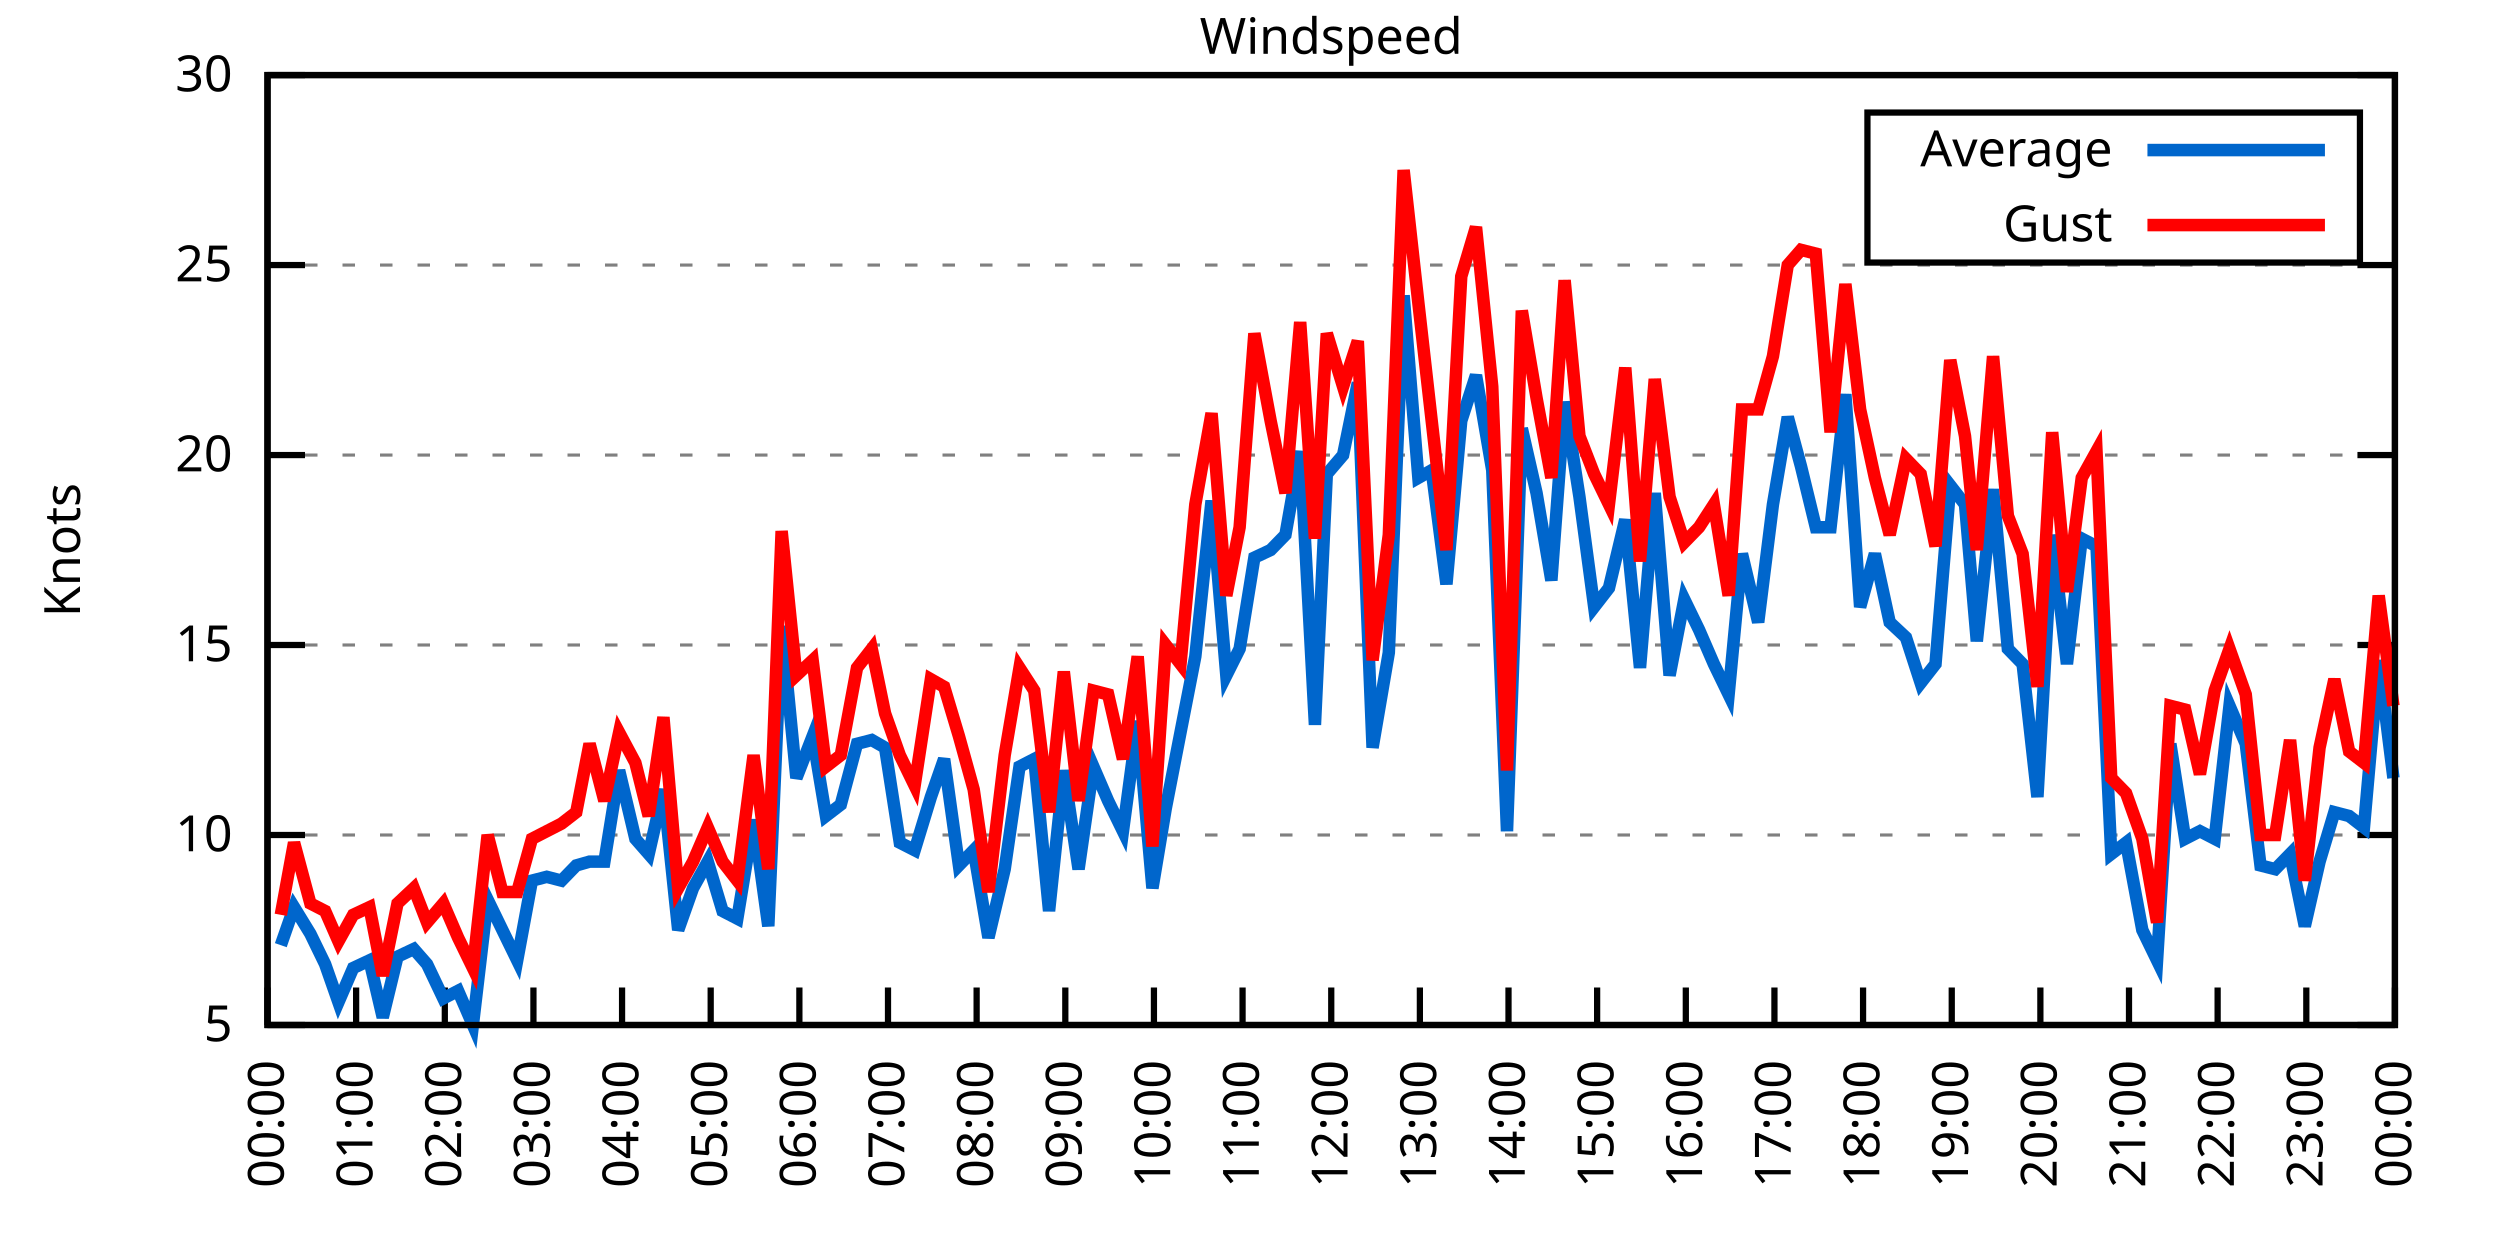
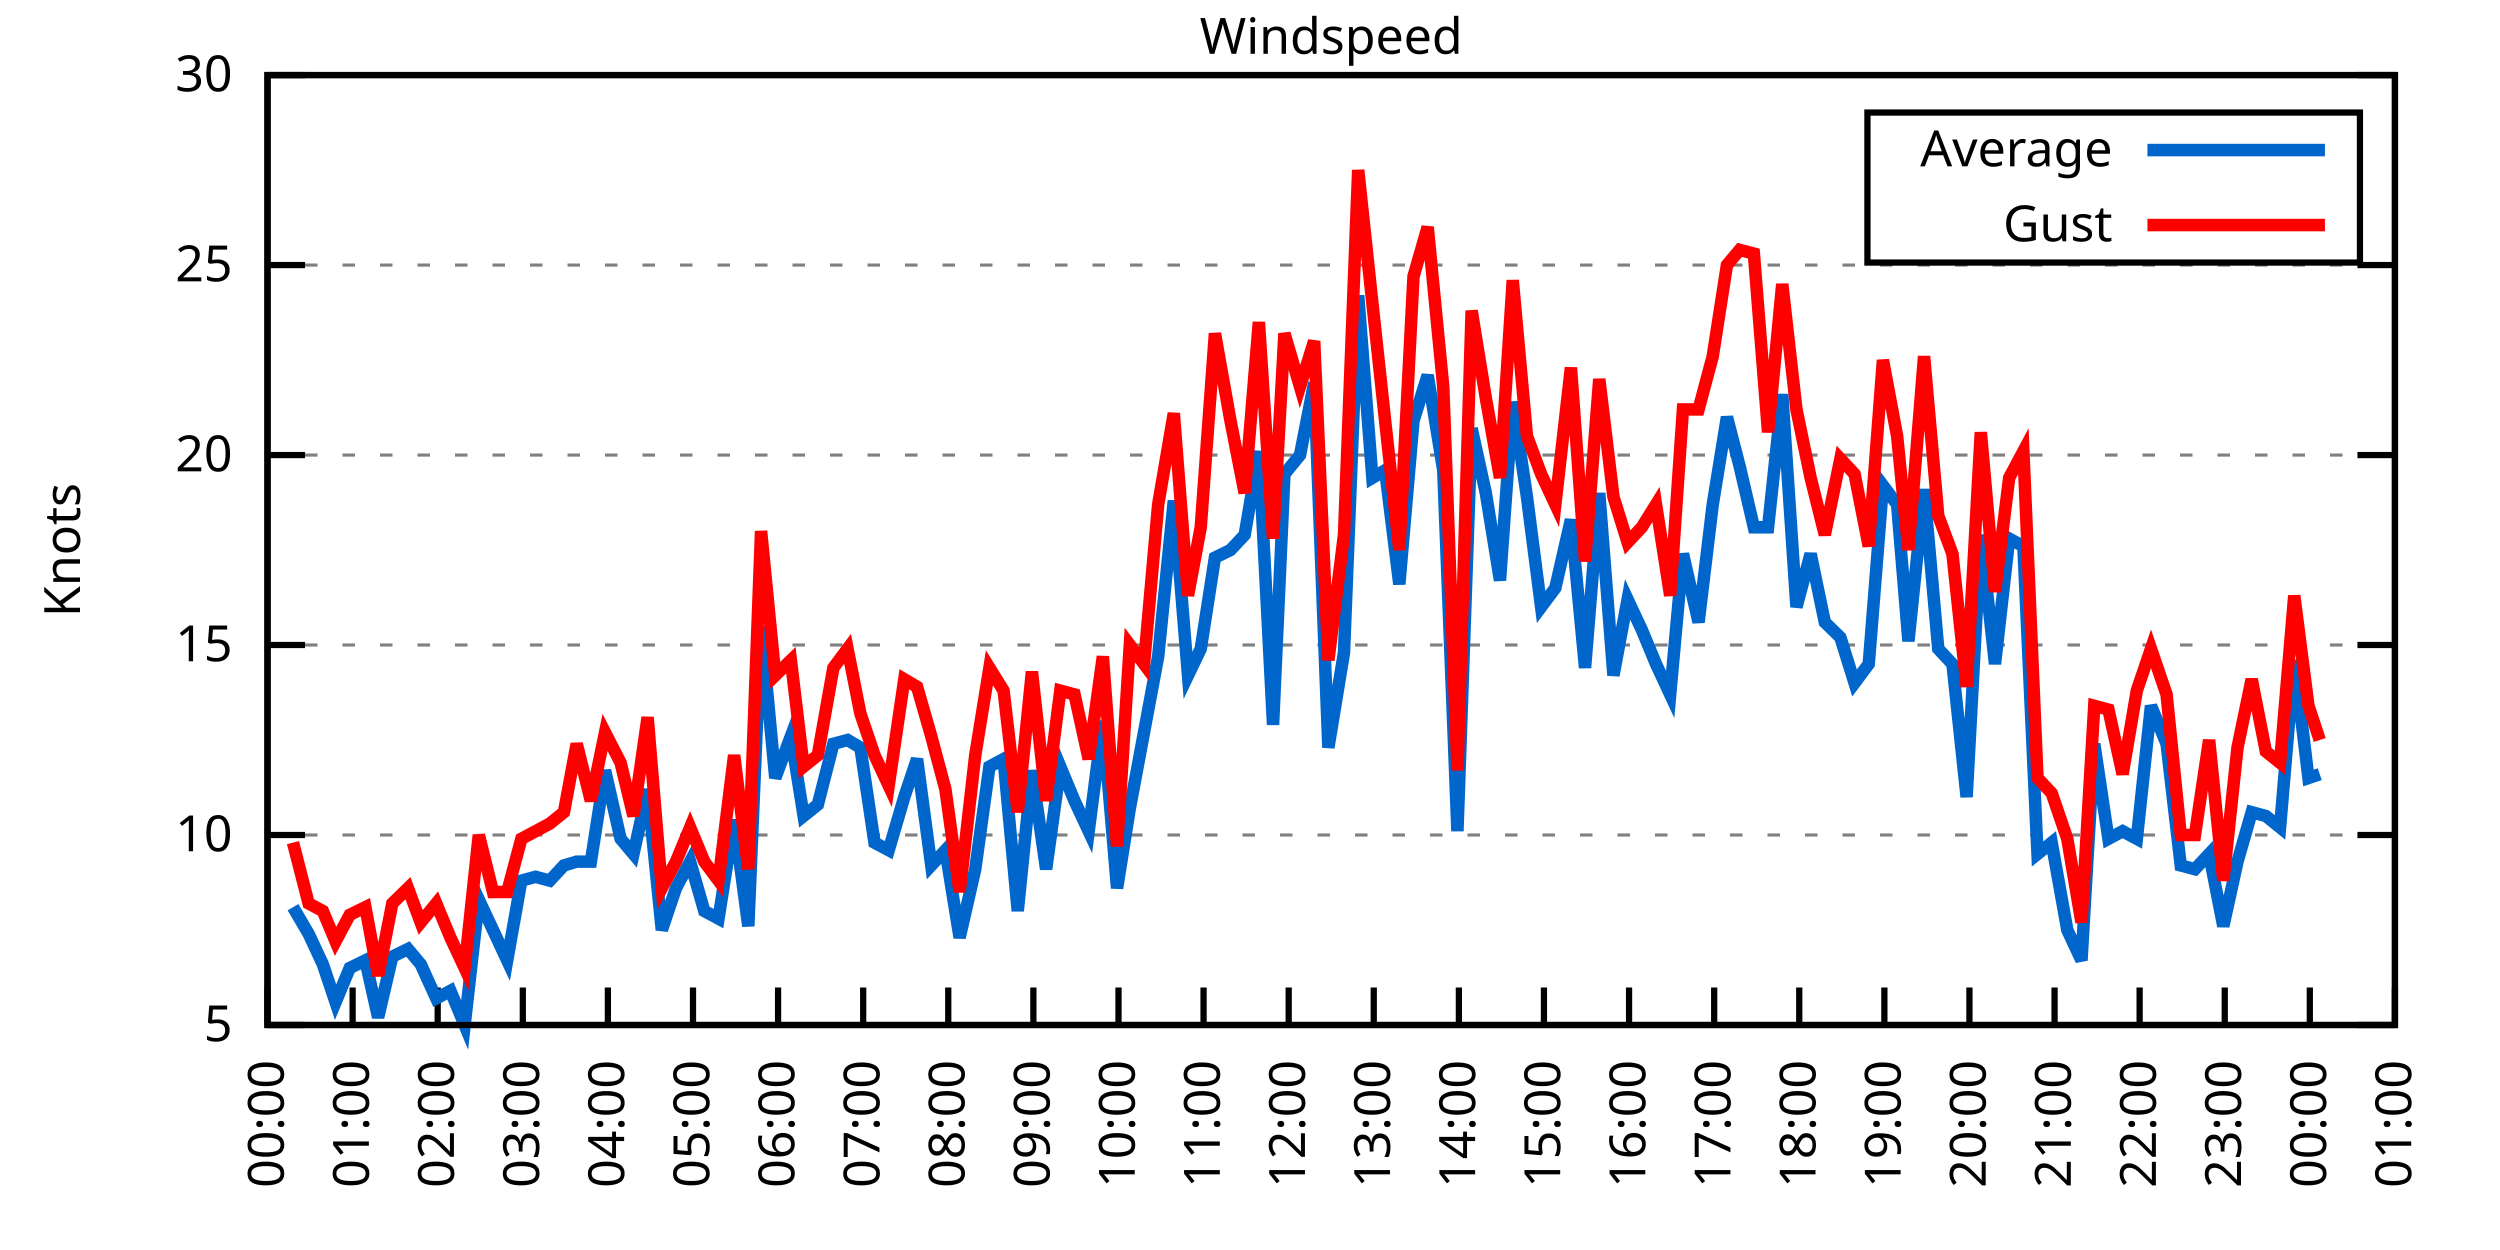
<svg xmlns="http://www.w3.org/2000/svg" xmlns:xlink="http://www.w3.org/1999/xlink" width="400" height="200" viewBox="0 0 400 200">
  <g id="gnuplot_canvas">
    <rect x="0" y="0" width="400" height="200" fill="none" />
    <defs>
      <circle id="gpDot" r="0.5" stroke-width="0.5" stroke="currentColor" />
      <path id="gpPt0" stroke-width="0.333" stroke="currentColor" d="M-1,0 h2 M0,-1 v2" />
      <path id="gpPt1" stroke-width="0.333" stroke="currentColor" d="M-1,-1 L1,1 M1,-1 L-1,1" />
      <path id="gpPt2" stroke-width="0.333" stroke="currentColor" d="M-1,0 L1,0 M0,-1 L0,1 M-1,-1 L1,1 M-1,1 L1,-1" />
      <rect id="gpPt3" stroke-width="0.333" stroke="currentColor" x="-1" y="-1" width="2" height="2" />
      <rect id="gpPt4" stroke-width="0.333" stroke="currentColor" fill="currentColor" x="-1" y="-1" width="2" height="2" />
      <circle id="gpPt5" stroke-width="0.333" stroke="currentColor" cx="0" cy="0" r="1" />
      <use xlink:href="#gpPt5" id="gpPt6" fill="currentColor" stroke="none" />
      <path id="gpPt7" stroke-width="0.333" stroke="currentColor" d="M0,-1.33 L-1.33,0.67 L1.33,0.67 z" />
      <use xlink:href="#gpPt7" id="gpPt8" fill="currentColor" stroke="none" />
      <use xlink:href="#gpPt7" id="gpPt9" stroke="currentColor" transform="rotate(180)" />
      <use xlink:href="#gpPt9" id="gpPt10" fill="currentColor" stroke="none" />
      <use xlink:href="#gpPt3" id="gpPt11" stroke="currentColor" transform="rotate(45)" />
      <use xlink:href="#gpPt11" id="gpPt12" fill="currentColor" stroke="none" />
      <path id="gpPt13" stroke-width="0.333" stroke="currentColor" d="M0,1.330 L1.265,0.411 L0.782,-1.067 L-0.782,-1.076 L-1.265,0.411 z" />
      <use xlink:href="#gpPt13" id="gpPt14" fill="currentColor" stroke="none" />
      <filter id="textbox" filterUnits="objectBoundingBox" x="0" y="0" height="1" width="1">
        <feFlood flood-color="white" flood-opacity="1" result="bgnd" />
        <feComposite in="SourceGraphic" in2="bgnd" operator="atop" />
      </filter>
      <filter id="greybox" filterUnits="objectBoundingBox" x="0" y="0" height="1" width="1">
        <feFlood flood-color="lightgrey" flood-opacity="1" result="grey" />
        <feComposite in="SourceGraphic" in2="grey" operator="atop" />
      </filter>
    </defs>
    <g fill="none" color="white" stroke="currentColor" stroke-width="1.00" stroke-linecap="butt" stroke-linejoin="miter">
</g>
    <g fill="none" color="black" stroke="currentColor" stroke-width="1.00" stroke-linecap="butt" stroke-linejoin="miter">
      <g stroke="none" shape-rendering="crispEdges">
        <polygon fill="rgb(255, 255, 255)" points="42.80,164.00 383.18,164.00 383.18,12.02 42.80,12.02 " />
      </g>
    </g>
    <g fill="none" color="black" stroke="currentColor" stroke-width="1.00" stroke-linecap="butt" stroke-linejoin="miter">
</g>
    <g fill="none" color="black" stroke="black" stroke-width="0.50" stroke-linecap="butt" stroke-linejoin="miter">
</g>
    <g fill="none" color="gray" stroke="currentColor" stroke-width="0.50" stroke-linecap="butt" stroke-linejoin="miter">
      <path stroke="gray" stroke-dasharray="2,4" class="gridline" d="M42.80,164.00 L383.19,164.00  " />
    </g>
    <g fill="none" color="gray" stroke="gray" stroke-width="1.00" stroke-linecap="butt" stroke-linejoin="miter">
</g>
    <g fill="none" color="black" stroke="currentColor" stroke-width="1.00" stroke-linecap="butt" stroke-linejoin="miter">
      <path stroke="black" d="M42.80,164.00 L48.80,164.00 M383.19,164.00 L377.19,164.00  " />
      <g transform="translate(37.20,166.60)" stroke="none" fill="black" font-family="Sans" font-size="8.00" text-anchor="end">
        <text>
          <tspan font-family="Sans"> 5</tspan>
        </text>
      </g>
    </g>
    <g fill="none" color="black" stroke="currentColor" stroke-width="1.00" stroke-linecap="butt" stroke-linejoin="miter">
</g>
    <g fill="none" color="black" stroke="black" stroke-width="0.50" stroke-linecap="butt" stroke-linejoin="miter">
</g>
    <g fill="none" color="gray" stroke="currentColor" stroke-width="0.50" stroke-linecap="butt" stroke-linejoin="miter">
      <path stroke="gray" stroke-dasharray="2,4" class="gridline" d="M42.80,133.60 L383.19,133.60  " />
    </g>
    <g fill="none" color="gray" stroke="gray" stroke-width="1.00" stroke-linecap="butt" stroke-linejoin="miter">
</g>
    <g fill="none" color="black" stroke="currentColor" stroke-width="1.00" stroke-linecap="butt" stroke-linejoin="miter">
      <path stroke="black" d="M42.80,133.60 L48.80,133.60 M383.19,133.60 L377.19,133.60  " />
      <g transform="translate(37.20,136.20)" stroke="none" fill="black" font-family="Sans" font-size="8.00" text-anchor="end">
        <text>
          <tspan font-family="Sans"> 10</tspan>
        </text>
      </g>
    </g>
    <g fill="none" color="black" stroke="currentColor" stroke-width="1.00" stroke-linecap="butt" stroke-linejoin="miter">
</g>
    <g fill="none" color="black" stroke="black" stroke-width="0.50" stroke-linecap="butt" stroke-linejoin="miter">
</g>
    <g fill="none" color="gray" stroke="currentColor" stroke-width="0.50" stroke-linecap="butt" stroke-linejoin="miter">
      <path stroke="gray" stroke-dasharray="2,4" class="gridline" d="M42.80,103.20 L383.19,103.20  " />
    </g>
    <g fill="none" color="gray" stroke="gray" stroke-width="1.00" stroke-linecap="butt" stroke-linejoin="miter">
</g>
    <g fill="none" color="black" stroke="currentColor" stroke-width="1.00" stroke-linecap="butt" stroke-linejoin="miter">
      <path stroke="black" d="M42.80,103.20 L48.80,103.20 M383.19,103.20 L377.19,103.20  " />
      <g transform="translate(37.20,105.80)" stroke="none" fill="black" font-family="Sans" font-size="8.00" text-anchor="end">
        <text>
          <tspan font-family="Sans"> 15</tspan>
        </text>
      </g>
    </g>
    <g fill="none" color="black" stroke="currentColor" stroke-width="1.00" stroke-linecap="butt" stroke-linejoin="miter">
</g>
    <g fill="none" color="black" stroke="black" stroke-width="0.50" stroke-linecap="butt" stroke-linejoin="miter">
</g>
    <g fill="none" color="gray" stroke="currentColor" stroke-width="0.50" stroke-linecap="butt" stroke-linejoin="miter">
      <path stroke="gray" stroke-dasharray="2,4" class="gridline" d="M42.80,72.81 L383.19,72.81  " />
    </g>
    <g fill="none" color="gray" stroke="gray" stroke-width="1.00" stroke-linecap="butt" stroke-linejoin="miter">
</g>
    <g fill="none" color="black" stroke="currentColor" stroke-width="1.00" stroke-linecap="butt" stroke-linejoin="miter">
      <path stroke="black" d="M42.80,72.81 L48.80,72.81 M383.19,72.81 L377.19,72.81  " />
      <g transform="translate(37.20,75.41)" stroke="none" fill="black" font-family="Sans" font-size="8.00" text-anchor="end">
        <text>
          <tspan font-family="Sans"> 20</tspan>
        </text>
      </g>
    </g>
    <g fill="none" color="black" stroke="currentColor" stroke-width="1.00" stroke-linecap="butt" stroke-linejoin="miter">
</g>
    <g fill="none" color="black" stroke="black" stroke-width="0.50" stroke-linecap="butt" stroke-linejoin="miter">
</g>
    <g fill="none" color="gray" stroke="currentColor" stroke-width="0.50" stroke-linecap="butt" stroke-linejoin="miter">
      <path stroke="gray" stroke-dasharray="2,4" class="gridline" d="M42.80,42.41 L383.19,42.41  " />
    </g>
    <g fill="none" color="gray" stroke="gray" stroke-width="1.00" stroke-linecap="butt" stroke-linejoin="miter">
</g>
    <g fill="none" color="black" stroke="currentColor" stroke-width="1.00" stroke-linecap="butt" stroke-linejoin="miter">
      <path stroke="black" d="M42.80,42.41 L48.80,42.41 M383.19,42.41 L377.19,42.41  " />
      <g transform="translate(37.20,45.01)" stroke="none" fill="black" font-family="Sans" font-size="8.00" text-anchor="end">
        <text>
          <tspan font-family="Sans"> 25</tspan>
        </text>
      </g>
    </g>
    <g fill="none" color="black" stroke="currentColor" stroke-width="1.00" stroke-linecap="butt" stroke-linejoin="miter">
</g>
    <g fill="none" color="black" stroke="black" stroke-width="0.50" stroke-linecap="butt" stroke-linejoin="miter">
</g>
    <g fill="none" color="gray" stroke="currentColor" stroke-width="0.50" stroke-linecap="butt" stroke-linejoin="miter">
      <path stroke="gray" stroke-dasharray="2,4" class="gridline" d="M42.80,12.01 L383.19,12.01  " />
    </g>
    <g fill="none" color="gray" stroke="gray" stroke-width="1.00" stroke-linecap="butt" stroke-linejoin="miter">
</g>
    <g fill="none" color="black" stroke="currentColor" stroke-width="1.00" stroke-linecap="butt" stroke-linejoin="miter">
      <path stroke="black" d="M42.80,12.01 L48.80,12.01 M383.19,12.01 L377.19,12.01  " />
      <g transform="translate(37.20,14.61)" stroke="none" fill="black" font-family="Sans" font-size="8.00" text-anchor="end">
        <text>
          <tspan font-family="Sans"> 30</tspan>
        </text>
      </g>
    </g>
    <g fill="none" color="black" stroke="currentColor" stroke-width="1.00" stroke-linecap="butt" stroke-linejoin="miter">
      <path stroke="black" d="M42.80,164.00 L42.80,158.00  " />
      <g transform="translate(45.40,169.60) rotate(270.00)" stroke="none" fill="black" font-family="Sans" font-size="8.00" text-anchor="end">
        <text>
          <tspan font-family="Sans">00:00</tspan>
        </text>
      </g>
    </g>
    <g fill="none" color="black" stroke="currentColor" stroke-width="1.00" stroke-linecap="butt" stroke-linejoin="miter">
-       <path stroke="black" d="M56.98,164.00 L56.98,158.00  " />
-       <g transform="translate(59.58,169.60) rotate(270.00)" stroke="none" fill="black" font-family="Sans" font-size="8.00" text-anchor="end">
+       <path stroke="black" d="M56.42,164.00 L56.42,158.00  " />
+       <g transform="translate(59.02,169.60) rotate(270.00)" stroke="none" fill="black" font-family="Sans" font-size="8.00" text-anchor="end">
        <text>
          <tspan font-family="Sans">01:00</tspan>
        </text>
      </g>
    </g>
    <g fill="none" color="black" stroke="currentColor" stroke-width="1.00" stroke-linecap="butt" stroke-linejoin="miter">
-       <path stroke="black" d="M71.17,164.00 L71.17,158.00  " />
-       <g transform="translate(73.77,169.60) rotate(270.00)" stroke="none" fill="black" font-family="Sans" font-size="8.00" text-anchor="end">
+       <path stroke="black" d="M70.03,164.00 L70.03,158.00  " />
+       <g transform="translate(72.63,169.60) rotate(270.00)" stroke="none" fill="black" font-family="Sans" font-size="8.00" text-anchor="end">
        <text>
          <tspan font-family="Sans">02:00</tspan>
        </text>
      </g>
    </g>
    <g fill="none" color="black" stroke="currentColor" stroke-width="1.00" stroke-linecap="butt" stroke-linejoin="miter">
-       <path stroke="black" d="M85.35,164.00 L85.35,158.00  " />
-       <g transform="translate(87.95,169.60) rotate(270.00)" stroke="none" fill="black" font-family="Sans" font-size="8.00" text-anchor="end">
+       <path stroke="black" d="M83.65,164.00 L83.65,158.00  " />
+       <g transform="translate(86.25,169.60) rotate(270.00)" stroke="none" fill="black" font-family="Sans" font-size="8.00" text-anchor="end">
        <text>
          <tspan font-family="Sans">03:00</tspan>
        </text>
      </g>
    </g>
    <g fill="none" color="black" stroke="currentColor" stroke-width="1.00" stroke-linecap="butt" stroke-linejoin="miter">
-       <path stroke="black" d="M99.53,164.00 L99.53,158.00  " />
-       <g transform="translate(102.13,169.60) rotate(270.00)" stroke="none" fill="black" font-family="Sans" font-size="8.00" text-anchor="end">
+       <path stroke="black" d="M97.26,164.00 L97.26,158.00  " />
+       <g transform="translate(99.86,169.60) rotate(270.00)" stroke="none" fill="black" font-family="Sans" font-size="8.00" text-anchor="end">
        <text>
          <tspan font-family="Sans">04:00</tspan>
        </text>
      </g>
    </g>
    <g fill="none" color="black" stroke="currentColor" stroke-width="1.00" stroke-linecap="butt" stroke-linejoin="miter">
-       <path stroke="black" d="M113.71,164.00 L113.71,158.00  " />
-       <g transform="translate(116.31,169.60) rotate(270.00)" stroke="none" fill="black" font-family="Sans" font-size="8.00" text-anchor="end">
+       <path stroke="black" d="M110.88,164.00 L110.88,158.00  " />
+       <g transform="translate(113.48,169.60) rotate(270.00)" stroke="none" fill="black" font-family="Sans" font-size="8.00" text-anchor="end">
        <text>
          <tspan font-family="Sans">05:00</tspan>
        </text>
      </g>
    </g>
    <g fill="none" color="black" stroke="currentColor" stroke-width="1.00" stroke-linecap="butt" stroke-linejoin="miter">
-       <path stroke="black" d="M127.90,164.00 L127.90,158.00  " />
-       <g transform="translate(130.50,169.60) rotate(270.00)" stroke="none" fill="black" font-family="Sans" font-size="8.00" text-anchor="end">
+       <path stroke="black" d="M124.49,164.00 L124.49,158.00  " />
+       <g transform="translate(127.09,169.60) rotate(270.00)" stroke="none" fill="black" font-family="Sans" font-size="8.00" text-anchor="end">
        <text>
          <tspan font-family="Sans">06:00</tspan>
        </text>
      </g>
    </g>
    <g fill="none" color="black" stroke="currentColor" stroke-width="1.00" stroke-linecap="butt" stroke-linejoin="miter">
-       <path stroke="black" d="M142.08,164.00 L142.08,158.00  " />
-       <g transform="translate(144.68,169.60) rotate(270.00)" stroke="none" fill="black" font-family="Sans" font-size="8.00" text-anchor="end">
+       <path stroke="black" d="M138.11,164.00 L138.11,158.00  " />
+       <g transform="translate(140.71,169.60) rotate(270.00)" stroke="none" fill="black" font-family="Sans" font-size="8.00" text-anchor="end">
        <text>
          <tspan font-family="Sans">07:00</tspan>
        </text>
      </g>
    </g>
    <g fill="none" color="black" stroke="currentColor" stroke-width="1.00" stroke-linecap="butt" stroke-linejoin="miter">
-       <path stroke="black" d="M156.26,164.00 L156.26,158.00  " />
-       <g transform="translate(158.86,169.60) rotate(270.00)" stroke="none" fill="black" font-family="Sans" font-size="8.00" text-anchor="end">
+       <path stroke="black" d="M151.72,164.00 L151.72,158.00  " />
+       <g transform="translate(154.32,169.60) rotate(270.00)" stroke="none" fill="black" font-family="Sans" font-size="8.00" text-anchor="end">
        <text>
          <tspan font-family="Sans">08:00</tspan>
        </text>
      </g>
    </g>
    <g fill="none" color="black" stroke="currentColor" stroke-width="1.00" stroke-linecap="butt" stroke-linejoin="miter">
-       <path stroke="black" d="M170.45,164.00 L170.45,158.00  " />
-       <g transform="translate(173.05,169.60) rotate(270.00)" stroke="none" fill="black" font-family="Sans" font-size="8.00" text-anchor="end">
+       <path stroke="black" d="M165.34,164.00 L165.34,158.00  " />
+       <g transform="translate(167.94,169.60) rotate(270.00)" stroke="none" fill="black" font-family="Sans" font-size="8.00" text-anchor="end">
        <text>
          <tspan font-family="Sans">09:00</tspan>
        </text>
      </g>
    </g>
    <g fill="none" color="black" stroke="currentColor" stroke-width="1.00" stroke-linecap="butt" stroke-linejoin="miter">
-       <path stroke="black" d="M184.63,164.00 L184.63,158.00  " />
-       <g transform="translate(187.23,169.60) rotate(270.00)" stroke="none" fill="black" font-family="Sans" font-size="8.00" text-anchor="end">
+       <path stroke="black" d="M178.96,164.00 L178.96,158.00  " />
+       <g transform="translate(181.56,169.60) rotate(270.00)" stroke="none" fill="black" font-family="Sans" font-size="8.00" text-anchor="end">
        <text>
          <tspan font-family="Sans">10:00</tspan>
        </text>
      </g>
    </g>
    <g fill="none" color="black" stroke="currentColor" stroke-width="1.00" stroke-linecap="butt" stroke-linejoin="miter">
-       <path stroke="black" d="M198.81,164.00 L198.81,158.00  " />
-       <g transform="translate(201.41,169.60) rotate(270.00)" stroke="none" fill="black" font-family="Sans" font-size="8.00" text-anchor="end">
+       <path stroke="black" d="M192.57,164.00 L192.57,158.00  " />
+       <g transform="translate(195.17,169.60) rotate(270.00)" stroke="none" fill="black" font-family="Sans" font-size="8.00" text-anchor="end">
        <text>
          <tspan font-family="Sans">11:00</tspan>
        </text>
      </g>
    </g>
    <g fill="none" color="black" stroke="currentColor" stroke-width="1.00" stroke-linecap="butt" stroke-linejoin="miter">
-       <path stroke="black" d="M213.00,164.00 L213.00,158.00  " />
-       <g transform="translate(215.60,169.60) rotate(270.00)" stroke="none" fill="black" font-family="Sans" font-size="8.00" text-anchor="end">
+       <path stroke="black" d="M206.19,164.00 L206.19,158.00  " />
+       <g transform="translate(208.79,169.60) rotate(270.00)" stroke="none" fill="black" font-family="Sans" font-size="8.00" text-anchor="end">
        <text>
          <tspan font-family="Sans">12:00</tspan>
        </text>
      </g>
    </g>
    <g fill="none" color="black" stroke="currentColor" stroke-width="1.00" stroke-linecap="butt" stroke-linejoin="miter">
-       <path stroke="black" d="M227.18,164.00 L227.18,158.00  " />
-       <g transform="translate(229.78,169.60) rotate(270.00)" stroke="none" fill="black" font-family="Sans" font-size="8.00" text-anchor="end">
+       <path stroke="black" d="M219.80,164.00 L219.80,158.00  " />
+       <g transform="translate(222.40,169.60) rotate(270.00)" stroke="none" fill="black" font-family="Sans" font-size="8.00" text-anchor="end">
        <text>
          <tspan font-family="Sans">13:00</tspan>
        </text>
      </g>
    </g>
    <g fill="none" color="black" stroke="currentColor" stroke-width="1.00" stroke-linecap="butt" stroke-linejoin="miter">
-       <path stroke="black" d="M241.36,164.00 L241.36,158.00  " />
-       <g transform="translate(243.96,169.60) rotate(270.00)" stroke="none" fill="black" font-family="Sans" font-size="8.00" text-anchor="end">
+       <path stroke="black" d="M233.42,164.00 L233.42,158.00  " />
+       <g transform="translate(236.02,169.60) rotate(270.00)" stroke="none" fill="black" font-family="Sans" font-size="8.00" text-anchor="end">
        <text>
          <tspan font-family="Sans">14:00</tspan>
        </text>
      </g>
    </g>
    <g fill="none" color="black" stroke="currentColor" stroke-width="1.00" stroke-linecap="butt" stroke-linejoin="miter">
-       <path stroke="black" d="M255.54,164.00 L255.54,158.00  " />
-       <g transform="translate(258.14,169.60) rotate(270.00)" stroke="none" fill="black" font-family="Sans" font-size="8.00" text-anchor="end">
+       <path stroke="black" d="M247.03,164.00 L247.03,158.00  " />
+       <g transform="translate(249.63,169.60) rotate(270.00)" stroke="none" fill="black" font-family="Sans" font-size="8.00" text-anchor="end">
        <text>
          <tspan font-family="Sans">15:00</tspan>
        </text>
      </g>
    </g>
    <g fill="none" color="black" stroke="currentColor" stroke-width="1.00" stroke-linecap="butt" stroke-linejoin="miter">
-       <path stroke="black" d="M269.73,164.00 L269.73,158.00  " />
-       <g transform="translate(272.33,169.60) rotate(270.00)" stroke="none" fill="black" font-family="Sans" font-size="8.00" text-anchor="end">
+       <path stroke="black" d="M260.65,164.00 L260.65,158.00  " />
+       <g transform="translate(263.25,169.60) rotate(270.00)" stroke="none" fill="black" font-family="Sans" font-size="8.00" text-anchor="end">
        <text>
          <tspan font-family="Sans">16:00</tspan>
        </text>
      </g>
    </g>
    <g fill="none" color="black" stroke="currentColor" stroke-width="1.00" stroke-linecap="butt" stroke-linejoin="miter">
-       <path stroke="black" d="M283.91,164.00 L283.91,158.00  " />
-       <g transform="translate(286.51,169.60) rotate(270.00)" stroke="none" fill="black" font-family="Sans" font-size="8.00" text-anchor="end">
+       <path stroke="black" d="M274.27,164.00 L274.27,158.00  " />
+       <g transform="translate(276.87,169.60) rotate(270.00)" stroke="none" fill="black" font-family="Sans" font-size="8.00" text-anchor="end">
        <text>
          <tspan font-family="Sans">17:00</tspan>
        </text>
      </g>
    </g>
    <g fill="none" color="black" stroke="currentColor" stroke-width="1.00" stroke-linecap="butt" stroke-linejoin="miter">
-       <path stroke="black" d="M298.09,164.00 L298.09,158.00  " />
-       <g transform="translate(300.69,169.60) rotate(270.00)" stroke="none" fill="black" font-family="Sans" font-size="8.00" text-anchor="end">
+       <path stroke="black" d="M287.88,164.00 L287.88,158.00  " />
+       <g transform="translate(290.48,169.60) rotate(270.00)" stroke="none" fill="black" font-family="Sans" font-size="8.00" text-anchor="end">
        <text>
          <tspan font-family="Sans">18:00</tspan>
        </text>
      </g>
    </g>
    <g fill="none" color="black" stroke="currentColor" stroke-width="1.00" stroke-linecap="butt" stroke-linejoin="miter">
-       <path stroke="black" d="M312.28,164.00 L312.28,158.00  " />
-       <g transform="translate(314.88,169.60) rotate(270.00)" stroke="none" fill="black" font-family="Sans" font-size="8.00" text-anchor="end">
+       <path stroke="black" d="M301.50,164.00 L301.50,158.00  " />
+       <g transform="translate(304.10,169.60) rotate(270.00)" stroke="none" fill="black" font-family="Sans" font-size="8.00" text-anchor="end">
        <text>
          <tspan font-family="Sans">19:00</tspan>
        </text>
      </g>
    </g>
    <g fill="none" color="black" stroke="currentColor" stroke-width="1.00" stroke-linecap="butt" stroke-linejoin="miter">
-       <path stroke="black" d="M326.46,164.00 L326.46,158.00  " />
-       <g transform="translate(329.06,169.60) rotate(270.00)" stroke="none" fill="black" font-family="Sans" font-size="8.00" text-anchor="end">
+       <path stroke="black" d="M315.11,164.00 L315.11,158.00  " />
+       <g transform="translate(317.71,169.60) rotate(270.00)" stroke="none" fill="black" font-family="Sans" font-size="8.00" text-anchor="end">
        <text>
          <tspan font-family="Sans">20:00</tspan>
        </text>
      </g>
    </g>
    <g fill="none" color="black" stroke="currentColor" stroke-width="1.00" stroke-linecap="butt" stroke-linejoin="miter">
-       <path stroke="black" d="M340.64,164.00 L340.64,158.00  " />
-       <g transform="translate(343.24,169.60) rotate(270.00)" stroke="none" fill="black" font-family="Sans" font-size="8.00" text-anchor="end">
+       <path stroke="black" d="M328.73,164.00 L328.73,158.00  " />
+       <g transform="translate(331.33,169.60) rotate(270.00)" stroke="none" fill="black" font-family="Sans" font-size="8.00" text-anchor="end">
        <text>
          <tspan font-family="Sans">21:00</tspan>
        </text>
      </g>
    </g>
    <g fill="none" color="black" stroke="currentColor" stroke-width="1.00" stroke-linecap="butt" stroke-linejoin="miter">
-       <path stroke="black" d="M354.82,164.00 L354.82,158.00  " />
-       <g transform="translate(357.42,169.60) rotate(270.00)" stroke="none" fill="black" font-family="Sans" font-size="8.00" text-anchor="end">
+       <path stroke="black" d="M342.34,164.00 L342.34,158.00  " />
+       <g transform="translate(344.94,169.60) rotate(270.00)" stroke="none" fill="black" font-family="Sans" font-size="8.00" text-anchor="end">
        <text>
          <tspan font-family="Sans">22:00</tspan>
        </text>
      </g>
    </g>
    <g fill="none" color="black" stroke="currentColor" stroke-width="1.00" stroke-linecap="butt" stroke-linejoin="miter">
-       <path stroke="black" d="M369.01,164.00 L369.01,158.00  " />
-       <g transform="translate(371.61,169.60) rotate(270.00)" stroke="none" fill="black" font-family="Sans" font-size="8.00" text-anchor="end">
+       <path stroke="black" d="M355.96,164.00 L355.96,158.00  " />
+       <g transform="translate(358.56,169.60) rotate(270.00)" stroke="none" fill="black" font-family="Sans" font-size="8.00" text-anchor="end">
        <text>
          <tspan font-family="Sans">23:00</tspan>
+         </text>
+       </g>
+     </g>
+     <g fill="none" color="black" stroke="currentColor" stroke-width="1.00" stroke-linecap="butt" stroke-linejoin="miter">
+       <path stroke="black" d="M369.57,164.00 L369.57,158.00  " />
+       <g transform="translate(372.17,169.60) rotate(270.00)" stroke="none" fill="black" font-family="Sans" font-size="8.00" text-anchor="end">
+         <text>
+           <tspan font-family="Sans">00:00</tspan>
        </text>
      </g>
    </g>
    <g fill="none" color="black" stroke="currentColor" stroke-width="1.00" stroke-linecap="butt" stroke-linejoin="miter">
      <path stroke="black" d="M383.19,164.00 L383.19,158.00  " />
      <g transform="translate(385.79,169.60) rotate(270.00)" stroke="none" fill="black" font-family="Sans" font-size="8.00" text-anchor="end">
        <text>
-           <tspan font-family="Sans">00:00</tspan>
+           <tspan font-family="Sans">01:00</tspan>
        </text>
      </g>
    </g>
    <g fill="none" color="black" stroke="currentColor" stroke-width="1.00" stroke-linecap="butt" stroke-linejoin="miter">
</g>
    <g fill="none" color="black" stroke="currentColor" stroke-width="1.00" stroke-linecap="butt" stroke-linejoin="miter">
      <path stroke="black" d="M42.80,12.01 L42.80,164.00 L383.19,164.00 L383.19,12.01 L42.80,12.01 Z  " />
    </g>
    <g fill="none" color="black" stroke="currentColor" stroke-width="1.00" stroke-linecap="butt" stroke-linejoin="miter">
</g>
    <g fill="none" color="black" stroke="currentColor" stroke-width="1.00" stroke-linecap="butt" stroke-linejoin="miter">
      <path stroke="black" d="M298.79,42.01 L298.79,18.01 L377.59,18.01 L377.59,42.01 L298.79,42.01 Z  " />
    </g>
    <g id="Windspeed_plot_1">
      <g fill="none" color="white" stroke="black" stroke-width="2.00" stroke-linecap="butt" stroke-linejoin="miter">
</g>
      <g fill="none" color="black" stroke="currentColor" stroke-width="2.00" stroke-linecap="butt" stroke-linejoin="miter">
        <g transform="translate(337.99,26.61)" stroke="none" fill="black" font-family="Sans" font-size="8.00" text-anchor="end">
          <text>
            <tspan font-family="Sans">Average</tspan>
          </text>
        </g>
      </g>
      <g fill="none" color="black" stroke="currentColor" stroke-width="2.00" stroke-linecap="butt" stroke-linejoin="miter">
-         <path stroke="rgb(  0, 102, 204)" d="M343.59,24.01 L371.99,24.01 M44.93,151.23 L47.05,145.15 L49.66,149.41 L52.02,154.27 L54.15,160.35 L56.51,154.88   L59.11,153.66 L61.24,162.78 L63.60,153.06 L66.20,151.84 L68.33,154.27 L70.93,159.74 L73.29,158.53 L75.66,164.00   L78.02,143.94 L80.38,148.80 L82.75,153.66 L85.11,140.90 L87.48,140.29 L89.84,140.90 L92.20,138.47 L94.33,137.86   L96.70,137.86 L99.06,123.27 L101.66,134.21 L103.79,136.64 L106.15,126.31 L108.51,148.80 L110.88,142.11 L113.24,137.86   L115.61,145.76 L117.97,146.98 L120.57,131.17 L122.93,148.19 L125.06,100.16 L127.42,124.48 L130.02,117.80 L132.15,130.56   L134.52,128.74 L137.12,119.01 L139.48,118.40 L141.61,119.62 L143.97,134.82 L146.34,136.03 L148.94,127.52 L151.06,121.44   L153.43,138.47 L155.79,136.03 L158.15,150.02 L160.75,139.07 L163.12,122.66 L165.48,121.44 L167.85,145.76 L170.21,123.27   L172.57,139.07 L174.94,122.66 L177.30,128.13 L179.67,132.99 L182.03,115.36 L184.39,142.11 L186.52,129.35 L188.88,117.19   L191.25,105.03 L193.85,80.10 L196.21,108.07 L198.34,103.81 L200.70,89.22 L203.30,88.00 L205.67,85.57 L208.03,72.20   L210.39,115.97 L212.29,75.85 L214.89,72.81 L217.25,61.25 L219.61,119.62 L222.21,104.42 L224.58,47.27 L226.94,76.45   L229.07,75.24 L231.43,93.48 L233.80,67.33 L236.16,60.04 L238.76,75.24 L241.12,132.99 L243.49,68.55 L245.85,78.89   L248.22,92.87 L250.34,64.29 L252.71,79.49 L255.07,97.12 L257.43,94.08 L260.04,83.14 L262.40,106.85 L264.76,78.89   L267.13,108.07 L269.49,95.91 L271.85,100.77 L274.22,106.24 L276.58,111.11 L278.71,88.61 L281.31,99.56 L283.67,80.71   L286.04,66.73 L288.16,74.63 L290.53,84.36 L292.89,84.36 L295.26,63.08 L297.62,97.12 L299.98,88.61 L302.35,99.56   L304.95,101.99 L307.31,109.28 L309.68,106.24 L312.04,77.67 L314.40,80.71 L316.29,102.60 L318.89,78.28 L321.26,103.81   L323.62,106.24 L325.99,127.52 L328.35,85.57 L330.71,106.24 L333.08,86.18 L335.44,87.40 L337.80,136.64 L340.17,134.82   L342.77,148.80 L345.13,153.66 L347.26,119.01 L349.62,134.21 L351.99,132.99 L354.35,134.21 L356.72,112.93 L359.32,119.01   L361.68,138.47 L364.04,139.07 L366.41,136.64 L368.77,148.19 L371.13,137.86 L373.50,129.95 L375.86,130.56 L378.23,132.39   L380.59,105.64 L382.95,124.48  " />
+         <path stroke="rgb(  0, 102, 204)" d="M343.59,24.01 L371.99,24.01 M46.88,145.15 L49.38,149.41 L51.65,154.27 L53.69,160.35 L55.96,154.88 L58.46,153.66   L60.50,162.78 L62.77,153.06 L65.27,151.84 L67.31,154.27 L69.80,159.74 L72.07,158.53 L74.34,164.00 L76.61,143.94   L78.88,148.80 L81.15,153.66 L83.42,140.90 L85.69,140.29 L87.96,140.90 L90.23,138.47 L92.27,137.86 L94.54,137.86   L96.81,123.27 L99.30,134.21 L101.35,136.64 L103.62,126.31 L105.89,148.80 L108.15,142.11 L110.42,137.86 L112.69,145.76   L114.96,146.98 L117.46,131.17 L119.73,148.19 L121.77,100.16 L124.04,124.48 L126.54,117.80 L128.58,130.56 L130.85,128.74   L133.34,119.01 L135.61,118.40 L137.66,119.62 L139.92,134.82 L142.19,136.03 L144.69,127.52 L146.73,121.44 L149.00,138.47   L151.27,136.03 L153.54,150.02 L156.04,139.07 L158.31,122.66 L160.57,121.44 L162.84,145.76 L165.11,123.27 L167.38,139.07   L169.65,122.66 L171.92,128.13 L174.19,132.99 L176.46,115.36 L178.73,142.11 L180.77,129.35 L183.04,117.19 L185.31,105.03   L187.81,80.10 L190.08,108.07 L192.12,103.81 L194.39,89.22 L196.88,88.00 L199.15,85.57 L201.42,72.20 L203.69,115.97   L205.51,75.85 L208.00,72.81 L210.27,61.25 L212.54,119.62 L215.04,104.42 L217.31,47.27 L219.58,76.45 L221.62,75.24   L223.89,93.48 L226.16,67.33 L228.43,60.04 L230.92,75.24 L233.19,132.99 L235.46,68.55 L237.73,78.89 L240.00,92.87   L242.04,64.29 L244.31,79.49 L246.58,97.12 L248.85,94.08 L251.35,83.14 L253.61,106.85 L255.88,78.89 L258.15,108.07   L260.42,95.91 L262.69,100.77 L264.96,106.24 L267.23,111.11 L269.27,88.61 L271.77,99.56 L274.04,80.71 L276.31,66.73   L278.35,74.63 L280.62,84.36 L282.89,84.36 L285.16,63.08 L287.43,97.12 L289.70,88.61 L291.97,99.56 L294.46,101.99   L296.73,109.28 L299.00,106.24 L301.27,77.67 L303.54,80.71 L305.35,102.60 L307.85,78.28 L310.12,103.81 L312.39,106.24   L314.66,127.52 L316.93,85.57 L319.20,106.24 L321.47,86.18 L323.74,87.40 L326.00,136.64 L328.27,134.82 L330.77,148.80   L333.04,153.66 L335.08,119.01 L337.35,134.21 L339.62,132.99 L341.89,134.21 L344.16,112.93 L346.65,119.01 L348.92,138.47   L351.19,139.07 L353.46,136.64 L355.73,148.19 L358.00,137.86 L360.27,129.95 L362.54,130.56 L364.81,132.39 L367.08,105.64   L369.35,124.48 L371.16,123.87  " />
      </g>
    </g>
    <g id="Windspeed_plot_2">
      <g fill="none" color="black" stroke="currentColor" stroke-width="2.00" stroke-linecap="butt" stroke-linejoin="miter">
        <g transform="translate(337.99,38.61)" stroke="none" fill="black" font-family="Sans" font-size="8.00" text-anchor="end">
          <text>
            <tspan font-family="Sans">Gust</tspan>
          </text>
        </g>
      </g>
      <g fill="none" color="black" stroke="currentColor" stroke-width="2.00" stroke-linecap="butt" stroke-linejoin="miter">
-         <path stroke="rgb(255,   0,   0)" d="M343.59,36.01 L371.99,36.01 M44.93,146.37 L47.05,134.82 L49.66,144.55 L52.02,145.76 L54.15,150.62 L56.51,146.37   L59.11,145.15 L61.24,156.10 L63.60,144.55 L66.20,142.11 L68.33,147.59 L70.93,144.55 L73.29,150.02 L75.66,154.88   L78.02,133.60 L80.38,142.72 L82.75,142.72 L85.11,134.21 L87.48,132.99 L89.84,131.78 L92.20,129.95 L94.33,119.01   L96.70,128.13 L99.06,117.19 L101.66,122.05 L103.79,130.56 L106.15,114.76 L108.51,142.11 L110.88,137.86 L113.24,132.39   L115.61,137.86 L117.97,140.90 L120.57,120.83 L122.93,139.07 L125.06,84.97 L127.42,108.07 L130.02,105.64 L132.15,122.66   L134.52,120.83 L137.12,106.85 L139.48,103.81 L141.61,114.15 L143.97,120.83 L146.34,125.70 L148.94,108.68 L151.06,109.89   L153.43,117.80 L155.79,126.31 L158.15,142.72 L160.75,120.83 L163.12,106.85 L165.48,110.50 L167.85,129.95 L170.21,107.46   L172.57,128.13 L174.94,110.50 L177.30,111.11 L179.67,121.44 L182.03,105.03 L184.39,135.43 L186.52,103.20 L188.88,106.24   L191.25,80.71 L193.85,66.12 L196.21,95.30 L198.34,84.36 L200.70,53.35 L203.30,67.33 L205.67,78.89 L208.03,51.53   L210.39,86.18 L212.29,53.35 L214.89,61.86 L217.25,54.57 L219.61,105.64 L222.21,85.57 L224.58,27.21 L226.94,48.49   L229.07,67.33 L231.43,88.00 L233.80,44.23 L236.16,36.33 L238.76,61.86 L241.12,123.27 L243.49,49.70 L245.85,63.69   L248.22,76.45 L250.34,44.84 L252.71,69.77 L255.07,75.85 L257.43,80.71 L260.04,58.82 L262.40,89.83 L264.76,60.65   L267.13,79.49 L269.49,86.79 L271.85,84.36 L274.22,80.71 L276.58,95.30 L278.71,65.51 L281.31,65.51 L283.67,57.00   L286.04,42.41 L288.16,39.98 L290.53,40.58 L292.89,69.16 L295.26,45.45 L297.62,65.51 L299.98,76.45 L302.35,85.57   L304.95,73.41 L307.31,75.85 L309.68,87.40 L312.04,57.61 L314.40,69.77 L316.29,88.00 L318.89,57.00 L321.26,82.53   L323.62,88.61 L325.99,109.89 L328.35,69.16 L330.71,94.69 L333.08,76.45 L335.44,72.20 L337.80,124.48 L340.17,126.91   L342.77,134.21 L345.13,147.59 L347.26,112.93 L349.62,113.54 L351.99,123.87 L354.35,110.50 L356.72,103.81 L359.32,111.11   L361.68,133.60 L364.04,133.60 L366.41,118.40 L368.77,140.90 L371.13,119.62 L373.50,108.68 L375.86,120.23 L378.23,122.05   L380.59,95.30 L382.95,112.93  " />
+         <path stroke="rgb(255,   0,   0)" d="M343.59,36.01 L371.99,36.01 M46.88,134.82 L49.38,144.55 L51.65,145.76 L53.69,150.62 L55.96,146.37 L58.46,145.15   L60.50,156.10 L62.77,144.55 L65.27,142.11 L67.31,147.59 L69.80,144.55 L72.07,150.02 L74.34,154.88 L76.61,133.60   L78.88,142.72 L81.15,142.72 L83.42,134.21 L85.69,132.99 L87.96,131.78 L90.23,129.95 L92.27,119.01 L94.54,128.13   L96.81,117.19 L99.30,122.05 L101.35,130.56 L103.62,114.76 L105.89,142.11 L108.15,137.86 L110.42,132.39 L112.69,137.86   L114.96,140.90 L117.46,120.83 L119.73,139.07 L121.77,84.97 L124.04,108.07 L126.54,105.64 L128.58,122.66 L130.85,120.83   L133.34,106.85 L135.61,103.81 L137.66,114.15 L139.92,120.83 L142.19,125.70 L144.69,108.68 L146.73,109.89 L149.00,117.80   L151.27,126.31 L153.54,142.72 L156.04,120.83 L158.31,106.85 L160.57,110.50 L162.84,129.95 L165.11,107.46 L167.38,128.13   L169.65,110.50 L171.92,111.11 L174.19,121.44 L176.46,105.03 L178.73,135.43 L180.77,103.20 L183.04,106.24 L185.31,80.71   L187.81,66.12 L190.08,95.30 L192.12,84.36 L194.39,53.35 L196.88,67.33 L199.15,78.89 L201.42,51.53 L203.69,86.18   L205.51,53.35 L208.00,61.86 L210.27,54.57 L212.54,105.64 L215.04,85.57 L217.31,27.21 L219.58,48.49 L221.62,67.33   L223.89,88.00 L226.16,44.23 L228.43,36.33 L230.92,61.86 L233.19,123.27 L235.46,49.70 L237.73,63.69 L240.00,76.45   L242.04,44.84 L244.31,69.77 L246.58,75.85 L248.85,80.71 L251.35,58.82 L253.61,89.83 L255.88,60.65 L258.15,79.49   L260.42,86.79 L262.69,84.36 L264.96,80.71 L267.23,95.30 L269.27,65.51 L271.77,65.51 L274.04,57.00 L276.31,42.41   L278.35,39.98 L280.62,40.58 L282.89,69.16 L285.16,45.45 L287.43,65.51 L289.70,76.45 L291.97,85.57 L294.46,73.41   L296.73,75.85 L299.00,87.40 L301.27,57.61 L303.54,69.77 L305.35,88.00 L307.85,57.00 L310.12,82.53 L312.39,88.61   L314.66,109.89 L316.93,69.16 L319.20,94.69 L321.47,76.45 L323.74,72.20 L326.00,124.48 L328.27,126.91 L330.77,134.21   L333.04,147.59 L335.08,112.93 L337.35,113.54 L339.62,123.87 L341.89,110.50 L344.16,103.81 L346.65,111.11 L348.92,133.60   L351.19,133.60 L353.46,118.40 L355.73,140.90 L358.00,119.62 L360.27,108.68 L362.54,120.23 L364.81,122.05 L367.08,95.30   L369.35,112.93 L371.16,118.40  " />
      </g>
    </g>
    <g fill="none" color="black" stroke="currentColor" stroke-width="2.00" stroke-linecap="butt" stroke-linejoin="miter">
</g>
    <g fill="none" color="black" stroke="black" stroke-width="1.00" stroke-linecap="butt" stroke-linejoin="miter">
</g>
    <g fill="none" color="black" stroke="currentColor" stroke-width="1.00" stroke-linecap="butt" stroke-linejoin="miter">
      <path stroke="black" d="M42.80,12.01 L42.80,164.00 L383.19,164.00 L383.19,12.01 L42.80,12.01 Z  " />
      <g transform="translate(12.80,88.01) rotate(270.00)" stroke="none" fill="black" font-family="Sans" font-size="8.00" text-anchor="middle">
        <text>
          <tspan font-family="Sans">Knots</tspan>
        </text>
      </g>
    </g>
    <g fill="none" color="black" stroke="currentColor" stroke-width="1.00" stroke-linecap="butt" stroke-linejoin="miter">
</g>
    <g fill="none" color="black" stroke="currentColor" stroke-width="1.00" stroke-linecap="butt" stroke-linejoin="miter">
      <g transform="translate(212.99,8.61)" stroke="none" fill="black" font-family="Sans" font-size="8.00" text-anchor="middle">
        <text>
          <tspan font-family="Sans">Windspeed</tspan>
        </text>
      </g>
    </g>
    <g fill="none" color="black" stroke="currentColor" stroke-width="1.00" stroke-linecap="butt" stroke-linejoin="miter">
</g>
  </g>
</svg>
